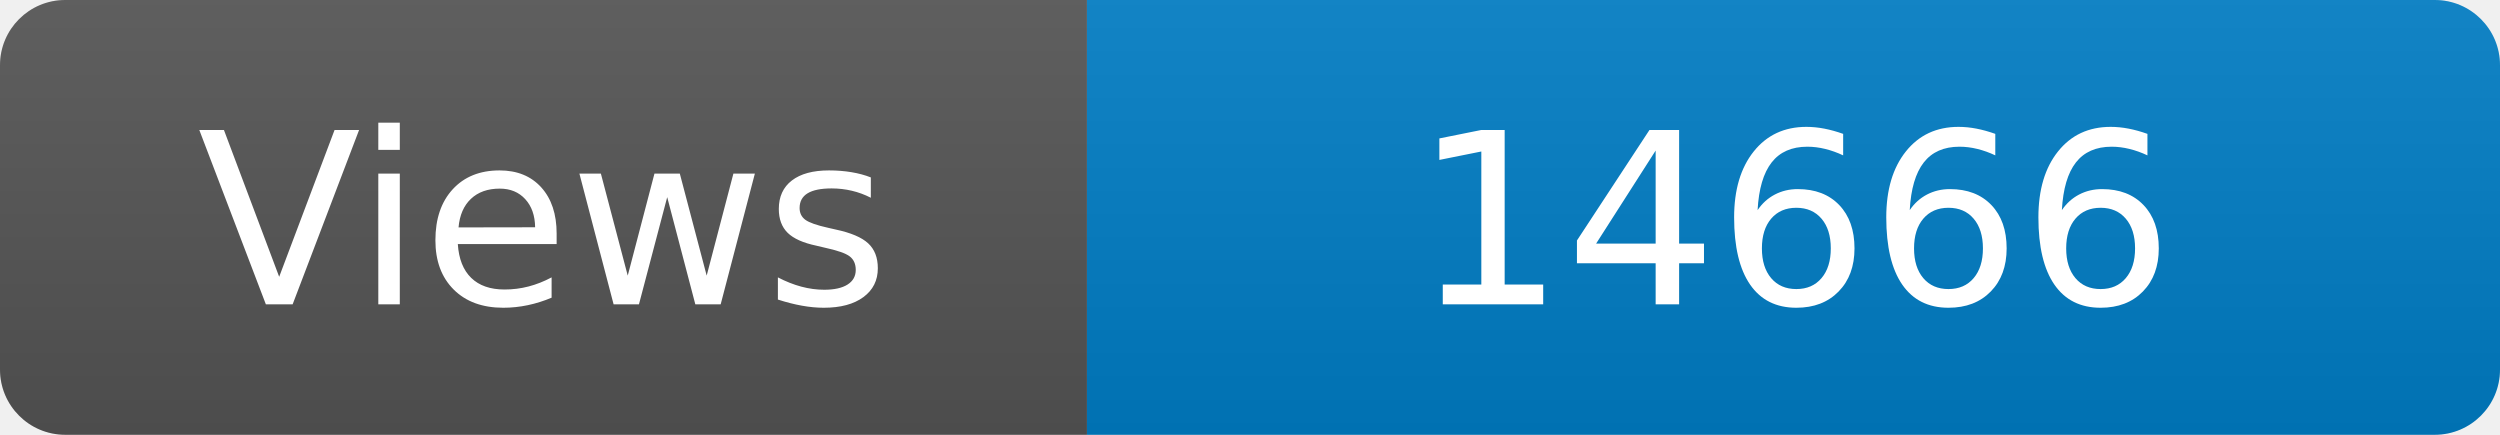
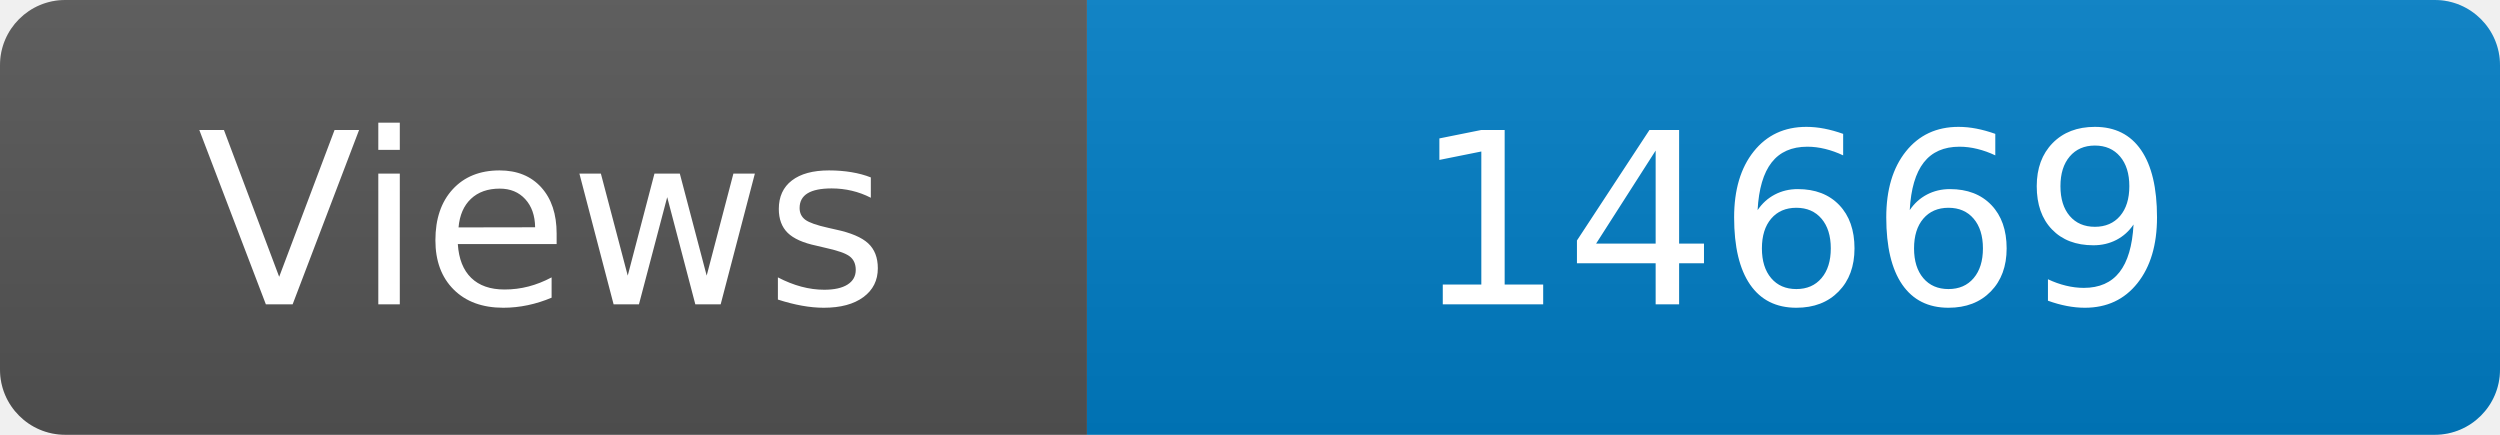
<svg xmlns="http://www.w3.org/2000/svg" width="115" height="20" role="img" aria-label="Maintained?: yes">
  <linearGradient id="s" x2="0" y2="100%">
    <stop offset="0" stop-color="#bbb" stop-opacity=".1" />
    <stop offset="1" stop-opacity=".1" />
  </linearGradient>
  <clipPath id="r">
    <rect width="115" height="20" rx="3" fill="#fff" />
  </clipPath>
  <g clip-path="url(#r)">
    <rect width="50" height="20" fill="#555" />
    <rect x="50" width="160" height="20" fill="#007ec6" />
    <rect width="115" height="20" fill="url(#s)" />
  </g>
  <g fill="#fff" text-anchor="middle" font-family="Verdana,Geneva,DejaVu Sans,sans-serif" font-size="110">
    <text x="250" y="140" transform="scale(.1)" fill="#fff">Views</text>
-     <text x="825" y="140" transform="scale(.1)" fill="#fff">14666</text>
+     <text x="825" y="140" transform="scale(.1)" fill="#fff">14669</text>
  </g>
</svg>
